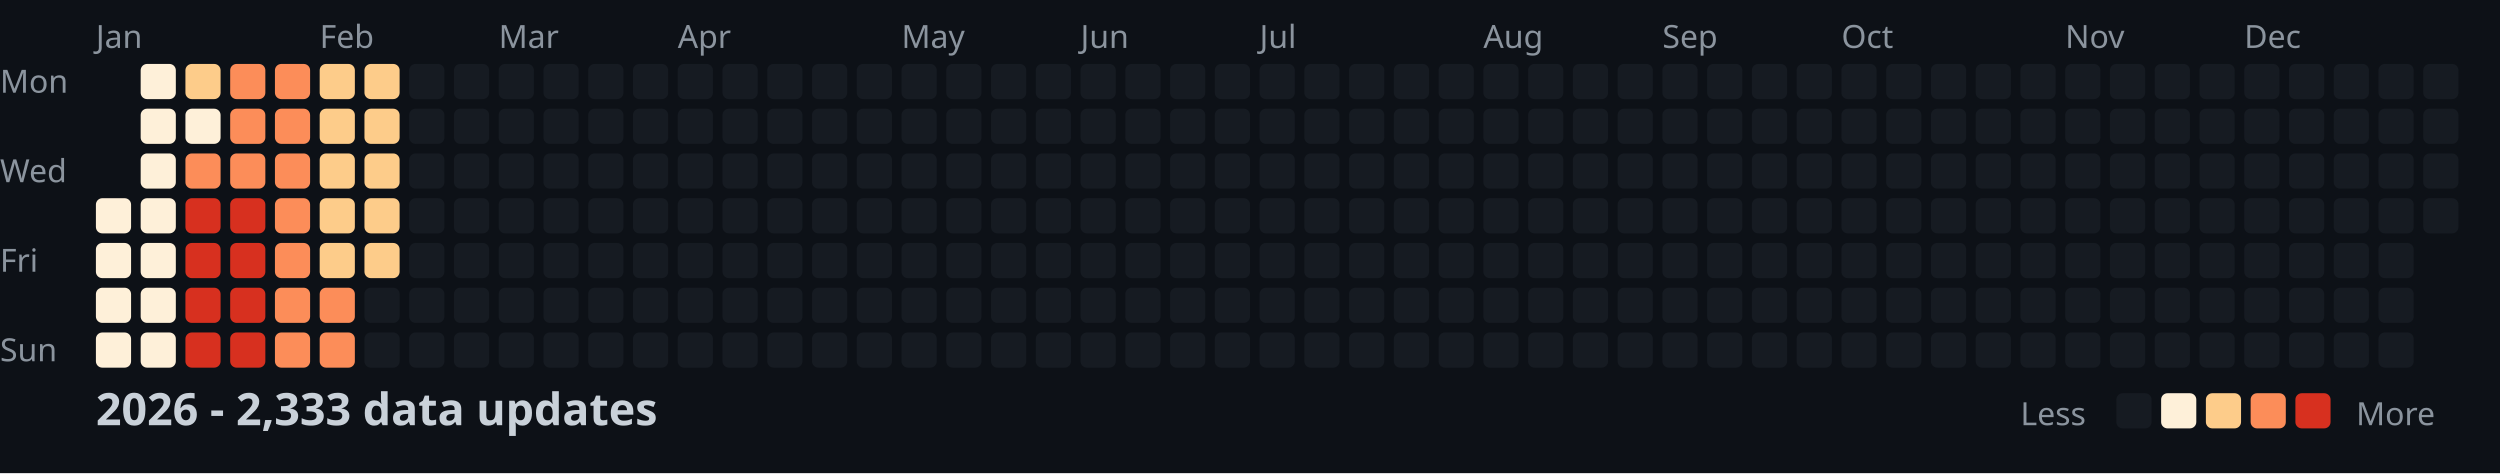
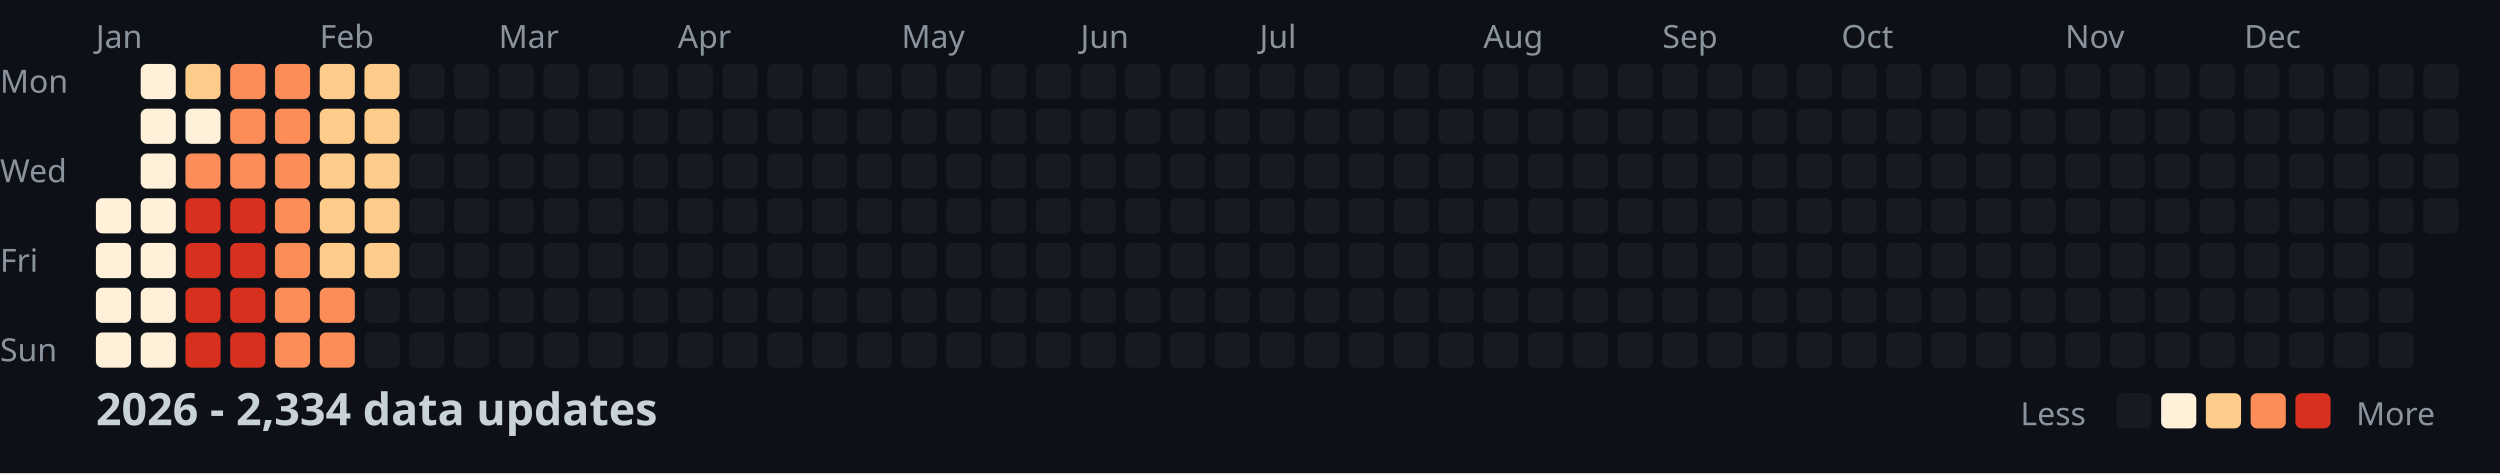
<svg xmlns="http://www.w3.org/2000/svg" width="782" height="148">
  <style>
    .month { font: 10px sans-serif; fill: #8b949e; }
    .day { font: 10px sans-serif; fill: #8b949e; }
    .title { font: bold 14px sans-serif; fill: #c9d1d9; }
    .legend { font: 10px sans-serif; fill: #8b949e; }
  </style>
  <rect width="100%" height="100%" fill="#0d1117" />
  <text x="0" y="29" class="day">Mon</text>
  <text x="0" y="57" class="day">Wed</text>
  <text x="0" y="85" class="day">Fri</text>
  <text x="0" y="113" class="day">Sun</text>
  <text x="30" y="15" class="month">Jan</text>
  <text x="100" y="15" class="month">Feb</text>
  <text x="156" y="15" class="month">Mar</text>
  <text x="212" y="15" class="month">Apr</text>
  <text x="282" y="15" class="month">May</text>
  <text x="338" y="15" class="month">Jun</text>
  <text x="394" y="15" class="month">Jul</text>
  <text x="464" y="15" class="month">Aug</text>
  <text x="520" y="15" class="month">Sep</text>
  <text x="576" y="15" class="month">Oct</text>
  <text x="646" y="15" class="month">Nov</text>
  <text x="702" y="15" class="month">Dec</text>
  <rect x="30" y="62" width="11" height="11" fill="#fef0d9" rx="2" />
  <rect x="30" y="76" width="11" height="11" fill="#fef0d9" rx="2" />
  <rect x="30" y="90" width="11" height="11" fill="#fef0d9" rx="2" />
  <rect x="30" y="104" width="11" height="11" fill="#fef0d9" rx="2" />
  <rect x="44" y="20" width="11" height="11" fill="#fef0d9" rx="2" />
  <rect x="44" y="34" width="11" height="11" fill="#fef0d9" rx="2" />
  <rect x="44" y="48" width="11" height="11" fill="#fef0d9" rx="2" />
  <rect x="44" y="62" width="11" height="11" fill="#fef0d9" rx="2" />
  <rect x="44" y="76" width="11" height="11" fill="#fef0d9" rx="2" />
  <rect x="44" y="90" width="11" height="11" fill="#fef0d9" rx="2" />
  <rect x="44" y="104" width="11" height="11" fill="#fef0d9" rx="2" />
  <rect x="58" y="20" width="11" height="11" fill="#fdcc8a" rx="2" />
  <rect x="58" y="34" width="11" height="11" fill="#fef0d9" rx="2" />
  <rect x="58" y="48" width="11" height="11" fill="#fc8d59" rx="2" />
  <rect x="58" y="62" width="11" height="11" fill="#d7301f" rx="2" />
  <rect x="58" y="76" width="11" height="11" fill="#d7301f" rx="2" />
  <rect x="58" y="90" width="11" height="11" fill="#d7301f" rx="2" />
  <rect x="58" y="104" width="11" height="11" fill="#d7301f" rx="2" />
  <rect x="72" y="20" width="11" height="11" fill="#fc8d59" rx="2" />
  <rect x="72" y="34" width="11" height="11" fill="#fc8d59" rx="2" />
  <rect x="72" y="48" width="11" height="11" fill="#fc8d59" rx="2" />
  <rect x="72" y="62" width="11" height="11" fill="#d7301f" rx="2" />
  <rect x="72" y="76" width="11" height="11" fill="#d7301f" rx="2" />
  <rect x="72" y="90" width="11" height="11" fill="#d7301f" rx="2" />
  <rect x="72" y="104" width="11" height="11" fill="#d7301f" rx="2" />
  <rect x="86" y="20" width="11" height="11" fill="#fc8d59" rx="2" />
  <rect x="86" y="34" width="11" height="11" fill="#fc8d59" rx="2" />
  <rect x="86" y="48" width="11" height="11" fill="#fc8d59" rx="2" />
  <rect x="86" y="62" width="11" height="11" fill="#fc8d59" rx="2" />
  <rect x="86" y="76" width="11" height="11" fill="#fc8d59" rx="2" />
  <rect x="86" y="90" width="11" height="11" fill="#fc8d59" rx="2" />
  <rect x="86" y="104" width="11" height="11" fill="#fc8d59" rx="2" />
  <rect x="100" y="20" width="11" height="11" fill="#fdcc8a" rx="2" />
  <rect x="100" y="34" width="11" height="11" fill="#fdcc8a" rx="2" />
  <rect x="100" y="48" width="11" height="11" fill="#fdcc8a" rx="2" />
  <rect x="100" y="62" width="11" height="11" fill="#fdcc8a" rx="2" />
  <rect x="100" y="76" width="11" height="11" fill="#fdcc8a" rx="2" />
  <rect x="100" y="90" width="11" height="11" fill="#fc8d59" rx="2" />
  <rect x="100" y="104" width="11" height="11" fill="#fc8d59" rx="2" />
  <rect x="114" y="20" width="11" height="11" fill="#fdcc8a" rx="2" />
  <rect x="114" y="34" width="11" height="11" fill="#fdcc8a" rx="2" />
  <rect x="114" y="48" width="11" height="11" fill="#fdcc8a" rx="2" />
  <rect x="114" y="62" width="11" height="11" fill="#fdcc8a" rx="2" />
  <rect x="114" y="76" width="11" height="11" fill="#fdcc8a" rx="2" />
  <rect x="114" y="90" width="11" height="11" fill="#161b22" rx="2" />
  <rect x="114" y="104" width="11" height="11" fill="#161b22" rx="2" />
  <rect x="128" y="20" width="11" height="11" fill="#161b22" rx="2" />
  <rect x="128" y="34" width="11" height="11" fill="#161b22" rx="2" />
  <rect x="128" y="48" width="11" height="11" fill="#161b22" rx="2" />
  <rect x="128" y="62" width="11" height="11" fill="#161b22" rx="2" />
  <rect x="128" y="76" width="11" height="11" fill="#161b22" rx="2" />
  <rect x="128" y="90" width="11" height="11" fill="#161b22" rx="2" />
  <rect x="128" y="104" width="11" height="11" fill="#161b22" rx="2" />
  <rect x="142" y="20" width="11" height="11" fill="#161b22" rx="2" />
  <rect x="142" y="34" width="11" height="11" fill="#161b22" rx="2" />
  <rect x="142" y="48" width="11" height="11" fill="#161b22" rx="2" />
  <rect x="142" y="62" width="11" height="11" fill="#161b22" rx="2" />
  <rect x="142" y="76" width="11" height="11" fill="#161b22" rx="2" />
  <rect x="142" y="90" width="11" height="11" fill="#161b22" rx="2" />
  <rect x="142" y="104" width="11" height="11" fill="#161b22" rx="2" />
  <rect x="156" y="20" width="11" height="11" fill="#161b22" rx="2" />
  <rect x="156" y="34" width="11" height="11" fill="#161b22" rx="2" />
  <rect x="156" y="48" width="11" height="11" fill="#161b22" rx="2" />
  <rect x="156" y="62" width="11" height="11" fill="#161b22" rx="2" />
  <rect x="156" y="76" width="11" height="11" fill="#161b22" rx="2" />
  <rect x="156" y="90" width="11" height="11" fill="#161b22" rx="2" />
  <rect x="156" y="104" width="11" height="11" fill="#161b22" rx="2" />
  <rect x="170" y="20" width="11" height="11" fill="#161b22" rx="2" />
  <rect x="170" y="34" width="11" height="11" fill="#161b22" rx="2" />
  <rect x="170" y="48" width="11" height="11" fill="#161b22" rx="2" />
  <rect x="170" y="62" width="11" height="11" fill="#161b22" rx="2" />
  <rect x="170" y="76" width="11" height="11" fill="#161b22" rx="2" />
  <rect x="170" y="90" width="11" height="11" fill="#161b22" rx="2" />
  <rect x="170" y="104" width="11" height="11" fill="#161b22" rx="2" />
  <rect x="184" y="20" width="11" height="11" fill="#161b22" rx="2" />
  <rect x="184" y="34" width="11" height="11" fill="#161b22" rx="2" />
  <rect x="184" y="48" width="11" height="11" fill="#161b22" rx="2" />
  <rect x="184" y="62" width="11" height="11" fill="#161b22" rx="2" />
  <rect x="184" y="76" width="11" height="11" fill="#161b22" rx="2" />
  <rect x="184" y="90" width="11" height="11" fill="#161b22" rx="2" />
  <rect x="184" y="104" width="11" height="11" fill="#161b22" rx="2" />
  <rect x="198" y="20" width="11" height="11" fill="#161b22" rx="2" />
  <rect x="198" y="34" width="11" height="11" fill="#161b22" rx="2" />
  <rect x="198" y="48" width="11" height="11" fill="#161b22" rx="2" />
  <rect x="198" y="62" width="11" height="11" fill="#161b22" rx="2" />
  <rect x="198" y="76" width="11" height="11" fill="#161b22" rx="2" />
  <rect x="198" y="90" width="11" height="11" fill="#161b22" rx="2" />
  <rect x="198" y="104" width="11" height="11" fill="#161b22" rx="2" />
  <rect x="212" y="20" width="11" height="11" fill="#161b22" rx="2" />
  <rect x="212" y="34" width="11" height="11" fill="#161b22" rx="2" />
  <rect x="212" y="48" width="11" height="11" fill="#161b22" rx="2" />
  <rect x="212" y="62" width="11" height="11" fill="#161b22" rx="2" />
  <rect x="212" y="76" width="11" height="11" fill="#161b22" rx="2" />
  <rect x="212" y="90" width="11" height="11" fill="#161b22" rx="2" />
  <rect x="212" y="104" width="11" height="11" fill="#161b22" rx="2" />
  <rect x="226" y="20" width="11" height="11" fill="#161b22" rx="2" />
  <rect x="226" y="34" width="11" height="11" fill="#161b22" rx="2" />
  <rect x="226" y="48" width="11" height="11" fill="#161b22" rx="2" />
  <rect x="226" y="62" width="11" height="11" fill="#161b22" rx="2" />
  <rect x="226" y="76" width="11" height="11" fill="#161b22" rx="2" />
  <rect x="226" y="90" width="11" height="11" fill="#161b22" rx="2" />
  <rect x="226" y="104" width="11" height="11" fill="#161b22" rx="2" />
  <rect x="240" y="20" width="11" height="11" fill="#161b22" rx="2" />
  <rect x="240" y="34" width="11" height="11" fill="#161b22" rx="2" />
  <rect x="240" y="48" width="11" height="11" fill="#161b22" rx="2" />
  <rect x="240" y="62" width="11" height="11" fill="#161b22" rx="2" />
  <rect x="240" y="76" width="11" height="11" fill="#161b22" rx="2" />
  <rect x="240" y="90" width="11" height="11" fill="#161b22" rx="2" />
  <rect x="240" y="104" width="11" height="11" fill="#161b22" rx="2" />
  <rect x="254" y="20" width="11" height="11" fill="#161b22" rx="2" />
  <rect x="254" y="34" width="11" height="11" fill="#161b22" rx="2" />
  <rect x="254" y="48" width="11" height="11" fill="#161b22" rx="2" />
  <rect x="254" y="62" width="11" height="11" fill="#161b22" rx="2" />
  <rect x="254" y="76" width="11" height="11" fill="#161b22" rx="2" />
  <rect x="254" y="90" width="11" height="11" fill="#161b22" rx="2" />
  <rect x="254" y="104" width="11" height="11" fill="#161b22" rx="2" />
  <rect x="268" y="20" width="11" height="11" fill="#161b22" rx="2" />
  <rect x="268" y="34" width="11" height="11" fill="#161b22" rx="2" />
  <rect x="268" y="48" width="11" height="11" fill="#161b22" rx="2" />
  <rect x="268" y="62" width="11" height="11" fill="#161b22" rx="2" />
  <rect x="268" y="76" width="11" height="11" fill="#161b22" rx="2" />
  <rect x="268" y="90" width="11" height="11" fill="#161b22" rx="2" />
  <rect x="268" y="104" width="11" height="11" fill="#161b22" rx="2" />
  <rect x="282" y="20" width="11" height="11" fill="#161b22" rx="2" />
  <rect x="282" y="34" width="11" height="11" fill="#161b22" rx="2" />
  <rect x="282" y="48" width="11" height="11" fill="#161b22" rx="2" />
  <rect x="282" y="62" width="11" height="11" fill="#161b22" rx="2" />
  <rect x="282" y="76" width="11" height="11" fill="#161b22" rx="2" />
  <rect x="282" y="90" width="11" height="11" fill="#161b22" rx="2" />
  <rect x="282" y="104" width="11" height="11" fill="#161b22" rx="2" />
  <rect x="296" y="20" width="11" height="11" fill="#161b22" rx="2" />
  <rect x="296" y="34" width="11" height="11" fill="#161b22" rx="2" />
  <rect x="296" y="48" width="11" height="11" fill="#161b22" rx="2" />
  <rect x="296" y="62" width="11" height="11" fill="#161b22" rx="2" />
  <rect x="296" y="76" width="11" height="11" fill="#161b22" rx="2" />
  <rect x="296" y="90" width="11" height="11" fill="#161b22" rx="2" />
  <rect x="296" y="104" width="11" height="11" fill="#161b22" rx="2" />
  <rect x="310" y="20" width="11" height="11" fill="#161b22" rx="2" />
  <rect x="310" y="34" width="11" height="11" fill="#161b22" rx="2" />
  <rect x="310" y="48" width="11" height="11" fill="#161b22" rx="2" />
  <rect x="310" y="62" width="11" height="11" fill="#161b22" rx="2" />
  <rect x="310" y="76" width="11" height="11" fill="#161b22" rx="2" />
  <rect x="310" y="90" width="11" height="11" fill="#161b22" rx="2" />
  <rect x="310" y="104" width="11" height="11" fill="#161b22" rx="2" />
  <rect x="324" y="20" width="11" height="11" fill="#161b22" rx="2" />
  <rect x="324" y="34" width="11" height="11" fill="#161b22" rx="2" />
  <rect x="324" y="48" width="11" height="11" fill="#161b22" rx="2" />
  <rect x="324" y="62" width="11" height="11" fill="#161b22" rx="2" />
  <rect x="324" y="76" width="11" height="11" fill="#161b22" rx="2" />
  <rect x="324" y="90" width="11" height="11" fill="#161b22" rx="2" />
  <rect x="324" y="104" width="11" height="11" fill="#161b22" rx="2" />
  <rect x="338" y="20" width="11" height="11" fill="#161b22" rx="2" />
  <rect x="338" y="34" width="11" height="11" fill="#161b22" rx="2" />
  <rect x="338" y="48" width="11" height="11" fill="#161b22" rx="2" />
  <rect x="338" y="62" width="11" height="11" fill="#161b22" rx="2" />
  <rect x="338" y="76" width="11" height="11" fill="#161b22" rx="2" />
  <rect x="338" y="90" width="11" height="11" fill="#161b22" rx="2" />
  <rect x="338" y="104" width="11" height="11" fill="#161b22" rx="2" />
  <rect x="352" y="20" width="11" height="11" fill="#161b22" rx="2" />
  <rect x="352" y="34" width="11" height="11" fill="#161b22" rx="2" />
  <rect x="352" y="48" width="11" height="11" fill="#161b22" rx="2" />
  <rect x="352" y="62" width="11" height="11" fill="#161b22" rx="2" />
  <rect x="352" y="76" width="11" height="11" fill="#161b22" rx="2" />
  <rect x="352" y="90" width="11" height="11" fill="#161b22" rx="2" />
  <rect x="352" y="104" width="11" height="11" fill="#161b22" rx="2" />
  <rect x="366" y="20" width="11" height="11" fill="#161b22" rx="2" />
  <rect x="366" y="34" width="11" height="11" fill="#161b22" rx="2" />
  <rect x="366" y="48" width="11" height="11" fill="#161b22" rx="2" />
  <rect x="366" y="62" width="11" height="11" fill="#161b22" rx="2" />
  <rect x="366" y="76" width="11" height="11" fill="#161b22" rx="2" />
  <rect x="366" y="90" width="11" height="11" fill="#161b22" rx="2" />
  <rect x="366" y="104" width="11" height="11" fill="#161b22" rx="2" />
  <rect x="380" y="20" width="11" height="11" fill="#161b22" rx="2" />
  <rect x="380" y="34" width="11" height="11" fill="#161b22" rx="2" />
  <rect x="380" y="48" width="11" height="11" fill="#161b22" rx="2" />
  <rect x="380" y="62" width="11" height="11" fill="#161b22" rx="2" />
  <rect x="380" y="76" width="11" height="11" fill="#161b22" rx="2" />
  <rect x="380" y="90" width="11" height="11" fill="#161b22" rx="2" />
  <rect x="380" y="104" width="11" height="11" fill="#161b22" rx="2" />
  <rect x="394" y="20" width="11" height="11" fill="#161b22" rx="2" />
  <rect x="394" y="34" width="11" height="11" fill="#161b22" rx="2" />
  <rect x="394" y="48" width="11" height="11" fill="#161b22" rx="2" />
  <rect x="394" y="62" width="11" height="11" fill="#161b22" rx="2" />
  <rect x="394" y="76" width="11" height="11" fill="#161b22" rx="2" />
  <rect x="394" y="90" width="11" height="11" fill="#161b22" rx="2" />
  <rect x="394" y="104" width="11" height="11" fill="#161b22" rx="2" />
  <rect x="408" y="20" width="11" height="11" fill="#161b22" rx="2" />
  <rect x="408" y="34" width="11" height="11" fill="#161b22" rx="2" />
  <rect x="408" y="48" width="11" height="11" fill="#161b22" rx="2" />
  <rect x="408" y="62" width="11" height="11" fill="#161b22" rx="2" />
  <rect x="408" y="76" width="11" height="11" fill="#161b22" rx="2" />
  <rect x="408" y="90" width="11" height="11" fill="#161b22" rx="2" />
  <rect x="408" y="104" width="11" height="11" fill="#161b22" rx="2" />
  <rect x="422" y="20" width="11" height="11" fill="#161b22" rx="2" />
  <rect x="422" y="34" width="11" height="11" fill="#161b22" rx="2" />
  <rect x="422" y="48" width="11" height="11" fill="#161b22" rx="2" />
  <rect x="422" y="62" width="11" height="11" fill="#161b22" rx="2" />
  <rect x="422" y="76" width="11" height="11" fill="#161b22" rx="2" />
  <rect x="422" y="90" width="11" height="11" fill="#161b22" rx="2" />
  <rect x="422" y="104" width="11" height="11" fill="#161b22" rx="2" />
  <rect x="436" y="20" width="11" height="11" fill="#161b22" rx="2" />
  <rect x="436" y="34" width="11" height="11" fill="#161b22" rx="2" />
  <rect x="436" y="48" width="11" height="11" fill="#161b22" rx="2" />
  <rect x="436" y="62" width="11" height="11" fill="#161b22" rx="2" />
  <rect x="436" y="76" width="11" height="11" fill="#161b22" rx="2" />
  <rect x="436" y="90" width="11" height="11" fill="#161b22" rx="2" />
  <rect x="436" y="104" width="11" height="11" fill="#161b22" rx="2" />
  <rect x="450" y="20" width="11" height="11" fill="#161b22" rx="2" />
  <rect x="450" y="34" width="11" height="11" fill="#161b22" rx="2" />
  <rect x="450" y="48" width="11" height="11" fill="#161b22" rx="2" />
  <rect x="450" y="62" width="11" height="11" fill="#161b22" rx="2" />
  <rect x="450" y="76" width="11" height="11" fill="#161b22" rx="2" />
  <rect x="450" y="90" width="11" height="11" fill="#161b22" rx="2" />
  <rect x="450" y="104" width="11" height="11" fill="#161b22" rx="2" />
  <rect x="464" y="20" width="11" height="11" fill="#161b22" rx="2" />
  <rect x="464" y="34" width="11" height="11" fill="#161b22" rx="2" />
  <rect x="464" y="48" width="11" height="11" fill="#161b22" rx="2" />
  <rect x="464" y="62" width="11" height="11" fill="#161b22" rx="2" />
  <rect x="464" y="76" width="11" height="11" fill="#161b22" rx="2" />
  <rect x="464" y="90" width="11" height="11" fill="#161b22" rx="2" />
  <rect x="464" y="104" width="11" height="11" fill="#161b22" rx="2" />
  <rect x="478" y="20" width="11" height="11" fill="#161b22" rx="2" />
  <rect x="478" y="34" width="11" height="11" fill="#161b22" rx="2" />
  <rect x="478" y="48" width="11" height="11" fill="#161b22" rx="2" />
  <rect x="478" y="62" width="11" height="11" fill="#161b22" rx="2" />
  <rect x="478" y="76" width="11" height="11" fill="#161b22" rx="2" />
  <rect x="478" y="90" width="11" height="11" fill="#161b22" rx="2" />
  <rect x="478" y="104" width="11" height="11" fill="#161b22" rx="2" />
  <rect x="492" y="20" width="11" height="11" fill="#161b22" rx="2" />
  <rect x="492" y="34" width="11" height="11" fill="#161b22" rx="2" />
  <rect x="492" y="48" width="11" height="11" fill="#161b22" rx="2" />
  <rect x="492" y="62" width="11" height="11" fill="#161b22" rx="2" />
  <rect x="492" y="76" width="11" height="11" fill="#161b22" rx="2" />
  <rect x="492" y="90" width="11" height="11" fill="#161b22" rx="2" />
  <rect x="492" y="104" width="11" height="11" fill="#161b22" rx="2" />
  <rect x="506" y="20" width="11" height="11" fill="#161b22" rx="2" />
  <rect x="506" y="34" width="11" height="11" fill="#161b22" rx="2" />
  <rect x="506" y="48" width="11" height="11" fill="#161b22" rx="2" />
  <rect x="506" y="62" width="11" height="11" fill="#161b22" rx="2" />
  <rect x="506" y="76" width="11" height="11" fill="#161b22" rx="2" />
  <rect x="506" y="90" width="11" height="11" fill="#161b22" rx="2" />
  <rect x="506" y="104" width="11" height="11" fill="#161b22" rx="2" />
  <rect x="520" y="20" width="11" height="11" fill="#161b22" rx="2" />
  <rect x="520" y="34" width="11" height="11" fill="#161b22" rx="2" />
  <rect x="520" y="48" width="11" height="11" fill="#161b22" rx="2" />
  <rect x="520" y="62" width="11" height="11" fill="#161b22" rx="2" />
  <rect x="520" y="76" width="11" height="11" fill="#161b22" rx="2" />
  <rect x="520" y="90" width="11" height="11" fill="#161b22" rx="2" />
  <rect x="520" y="104" width="11" height="11" fill="#161b22" rx="2" />
  <rect x="534" y="20" width="11" height="11" fill="#161b22" rx="2" />
  <rect x="534" y="34" width="11" height="11" fill="#161b22" rx="2" />
  <rect x="534" y="48" width="11" height="11" fill="#161b22" rx="2" />
  <rect x="534" y="62" width="11" height="11" fill="#161b22" rx="2" />
  <rect x="534" y="76" width="11" height="11" fill="#161b22" rx="2" />
  <rect x="534" y="90" width="11" height="11" fill="#161b22" rx="2" />
  <rect x="534" y="104" width="11" height="11" fill="#161b22" rx="2" />
  <rect x="548" y="20" width="11" height="11" fill="#161b22" rx="2" />
  <rect x="548" y="34" width="11" height="11" fill="#161b22" rx="2" />
  <rect x="548" y="48" width="11" height="11" fill="#161b22" rx="2" />
  <rect x="548" y="62" width="11" height="11" fill="#161b22" rx="2" />
  <rect x="548" y="76" width="11" height="11" fill="#161b22" rx="2" />
  <rect x="548" y="90" width="11" height="11" fill="#161b22" rx="2" />
  <rect x="548" y="104" width="11" height="11" fill="#161b22" rx="2" />
  <rect x="562" y="20" width="11" height="11" fill="#161b22" rx="2" />
  <rect x="562" y="34" width="11" height="11" fill="#161b22" rx="2" />
  <rect x="562" y="48" width="11" height="11" fill="#161b22" rx="2" />
  <rect x="562" y="62" width="11" height="11" fill="#161b22" rx="2" />
  <rect x="562" y="76" width="11" height="11" fill="#161b22" rx="2" />
  <rect x="562" y="90" width="11" height="11" fill="#161b22" rx="2" />
  <rect x="562" y="104" width="11" height="11" fill="#161b22" rx="2" />
  <rect x="576" y="20" width="11" height="11" fill="#161b22" rx="2" />
  <rect x="576" y="34" width="11" height="11" fill="#161b22" rx="2" />
  <rect x="576" y="48" width="11" height="11" fill="#161b22" rx="2" />
  <rect x="576" y="62" width="11" height="11" fill="#161b22" rx="2" />
  <rect x="576" y="76" width="11" height="11" fill="#161b22" rx="2" />
  <rect x="576" y="90" width="11" height="11" fill="#161b22" rx="2" />
  <rect x="576" y="104" width="11" height="11" fill="#161b22" rx="2" />
  <rect x="590" y="20" width="11" height="11" fill="#161b22" rx="2" />
  <rect x="590" y="34" width="11" height="11" fill="#161b22" rx="2" />
  <rect x="590" y="48" width="11" height="11" fill="#161b22" rx="2" />
  <rect x="590" y="62" width="11" height="11" fill="#161b22" rx="2" />
  <rect x="590" y="76" width="11" height="11" fill="#161b22" rx="2" />
  <rect x="590" y="90" width="11" height="11" fill="#161b22" rx="2" />
  <rect x="590" y="104" width="11" height="11" fill="#161b22" rx="2" />
  <rect x="604" y="20" width="11" height="11" fill="#161b22" rx="2" />
  <rect x="604" y="34" width="11" height="11" fill="#161b22" rx="2" />
  <rect x="604" y="48" width="11" height="11" fill="#161b22" rx="2" />
  <rect x="604" y="62" width="11" height="11" fill="#161b22" rx="2" />
  <rect x="604" y="76" width="11" height="11" fill="#161b22" rx="2" />
  <rect x="604" y="90" width="11" height="11" fill="#161b22" rx="2" />
  <rect x="604" y="104" width="11" height="11" fill="#161b22" rx="2" />
  <rect x="618" y="20" width="11" height="11" fill="#161b22" rx="2" />
  <rect x="618" y="34" width="11" height="11" fill="#161b22" rx="2" />
  <rect x="618" y="48" width="11" height="11" fill="#161b22" rx="2" />
  <rect x="618" y="62" width="11" height="11" fill="#161b22" rx="2" />
  <rect x="618" y="76" width="11" height="11" fill="#161b22" rx="2" />
  <rect x="618" y="90" width="11" height="11" fill="#161b22" rx="2" />
  <rect x="618" y="104" width="11" height="11" fill="#161b22" rx="2" />
  <rect x="632" y="20" width="11" height="11" fill="#161b22" rx="2" />
  <rect x="632" y="34" width="11" height="11" fill="#161b22" rx="2" />
  <rect x="632" y="48" width="11" height="11" fill="#161b22" rx="2" />
  <rect x="632" y="62" width="11" height="11" fill="#161b22" rx="2" />
  <rect x="632" y="76" width="11" height="11" fill="#161b22" rx="2" />
  <rect x="632" y="90" width="11" height="11" fill="#161b22" rx="2" />
  <rect x="632" y="104" width="11" height="11" fill="#161b22" rx="2" />
  <rect x="646" y="20" width="11" height="11" fill="#161b22" rx="2" />
  <rect x="646" y="34" width="11" height="11" fill="#161b22" rx="2" />
  <rect x="646" y="48" width="11" height="11" fill="#161b22" rx="2" />
  <rect x="646" y="62" width="11" height="11" fill="#161b22" rx="2" />
  <rect x="646" y="76" width="11" height="11" fill="#161b22" rx="2" />
  <rect x="646" y="90" width="11" height="11" fill="#161b22" rx="2" />
  <rect x="646" y="104" width="11" height="11" fill="#161b22" rx="2" />
  <rect x="660" y="20" width="11" height="11" fill="#161b22" rx="2" />
  <rect x="660" y="34" width="11" height="11" fill="#161b22" rx="2" />
  <rect x="660" y="48" width="11" height="11" fill="#161b22" rx="2" />
  <rect x="660" y="62" width="11" height="11" fill="#161b22" rx="2" />
  <rect x="660" y="76" width="11" height="11" fill="#161b22" rx="2" />
  <rect x="660" y="90" width="11" height="11" fill="#161b22" rx="2" />
  <rect x="660" y="104" width="11" height="11" fill="#161b22" rx="2" />
  <rect x="674" y="20" width="11" height="11" fill="#161b22" rx="2" />
  <rect x="674" y="34" width="11" height="11" fill="#161b22" rx="2" />
  <rect x="674" y="48" width="11" height="11" fill="#161b22" rx="2" />
  <rect x="674" y="62" width="11" height="11" fill="#161b22" rx="2" />
  <rect x="674" y="76" width="11" height="11" fill="#161b22" rx="2" />
  <rect x="674" y="90" width="11" height="11" fill="#161b22" rx="2" />
  <rect x="674" y="104" width="11" height="11" fill="#161b22" rx="2" />
  <rect x="688" y="20" width="11" height="11" fill="#161b22" rx="2" />
  <rect x="688" y="34" width="11" height="11" fill="#161b22" rx="2" />
  <rect x="688" y="48" width="11" height="11" fill="#161b22" rx="2" />
  <rect x="688" y="62" width="11" height="11" fill="#161b22" rx="2" />
  <rect x="688" y="76" width="11" height="11" fill="#161b22" rx="2" />
  <rect x="688" y="90" width="11" height="11" fill="#161b22" rx="2" />
  <rect x="688" y="104" width="11" height="11" fill="#161b22" rx="2" />
  <rect x="702" y="20" width="11" height="11" fill="#161b22" rx="2" />
  <rect x="702" y="34" width="11" height="11" fill="#161b22" rx="2" />
  <rect x="702" y="48" width="11" height="11" fill="#161b22" rx="2" />
  <rect x="702" y="62" width="11" height="11" fill="#161b22" rx="2" />
  <rect x="702" y="76" width="11" height="11" fill="#161b22" rx="2" />
  <rect x="702" y="90" width="11" height="11" fill="#161b22" rx="2" />
  <rect x="702" y="104" width="11" height="11" fill="#161b22" rx="2" />
  <rect x="716" y="20" width="11" height="11" fill="#161b22" rx="2" />
  <rect x="716" y="34" width="11" height="11" fill="#161b22" rx="2" />
  <rect x="716" y="48" width="11" height="11" fill="#161b22" rx="2" />
  <rect x="716" y="62" width="11" height="11" fill="#161b22" rx="2" />
  <rect x="716" y="76" width="11" height="11" fill="#161b22" rx="2" />
  <rect x="716" y="90" width="11" height="11" fill="#161b22" rx="2" />
  <rect x="716" y="104" width="11" height="11" fill="#161b22" rx="2" />
  <rect x="730" y="20" width="11" height="11" fill="#161b22" rx="2" />
  <rect x="730" y="34" width="11" height="11" fill="#161b22" rx="2" />
  <rect x="730" y="48" width="11" height="11" fill="#161b22" rx="2" />
  <rect x="730" y="62" width="11" height="11" fill="#161b22" rx="2" />
  <rect x="730" y="76" width="11" height="11" fill="#161b22" rx="2" />
  <rect x="730" y="90" width="11" height="11" fill="#161b22" rx="2" />
  <rect x="730" y="104" width="11" height="11" fill="#161b22" rx="2" />
  <rect x="744" y="20" width="11" height="11" fill="#161b22" rx="2" />
  <rect x="744" y="34" width="11" height="11" fill="#161b22" rx="2" />
  <rect x="744" y="48" width="11" height="11" fill="#161b22" rx="2" />
  <rect x="744" y="62" width="11" height="11" fill="#161b22" rx="2" />
  <rect x="744" y="76" width="11" height="11" fill="#161b22" rx="2" />
  <rect x="744" y="90" width="11" height="11" fill="#161b22" rx="2" />
  <rect x="744" y="104" width="11" height="11" fill="#161b22" rx="2" />
  <rect x="758" y="20" width="11" height="11" fill="#161b22" rx="2" />
  <rect x="758" y="34" width="11" height="11" fill="#161b22" rx="2" />
  <rect x="758" y="48" width="11" height="11" fill="#161b22" rx="2" />
  <rect x="758" y="62" width="11" height="11" fill="#161b22" rx="2" />
-   <text x="30" y="133" class="title">2026 - 2,333 data updates</text>
+   <text x="30" y="133" class="title">2026 - 2,334 data updates</text>
  <text x="632" y="133" class="legend">Less</text>
  <rect x="662" y="123" width="11" height="11" fill="#161b22" rx="2" />
  <rect x="676" y="123" width="11" height="11" fill="#fef0d9" rx="2" />
  <rect x="690" y="123" width="11" height="11" fill="#fdcc8a" rx="2" />
  <rect x="704" y="123" width="11" height="11" fill="#fc8d59" rx="2" />
  <rect x="718" y="123" width="11" height="11" fill="#d7301f" rx="2" />
  <text x="737" y="133" class="legend">More</text>
</svg>
